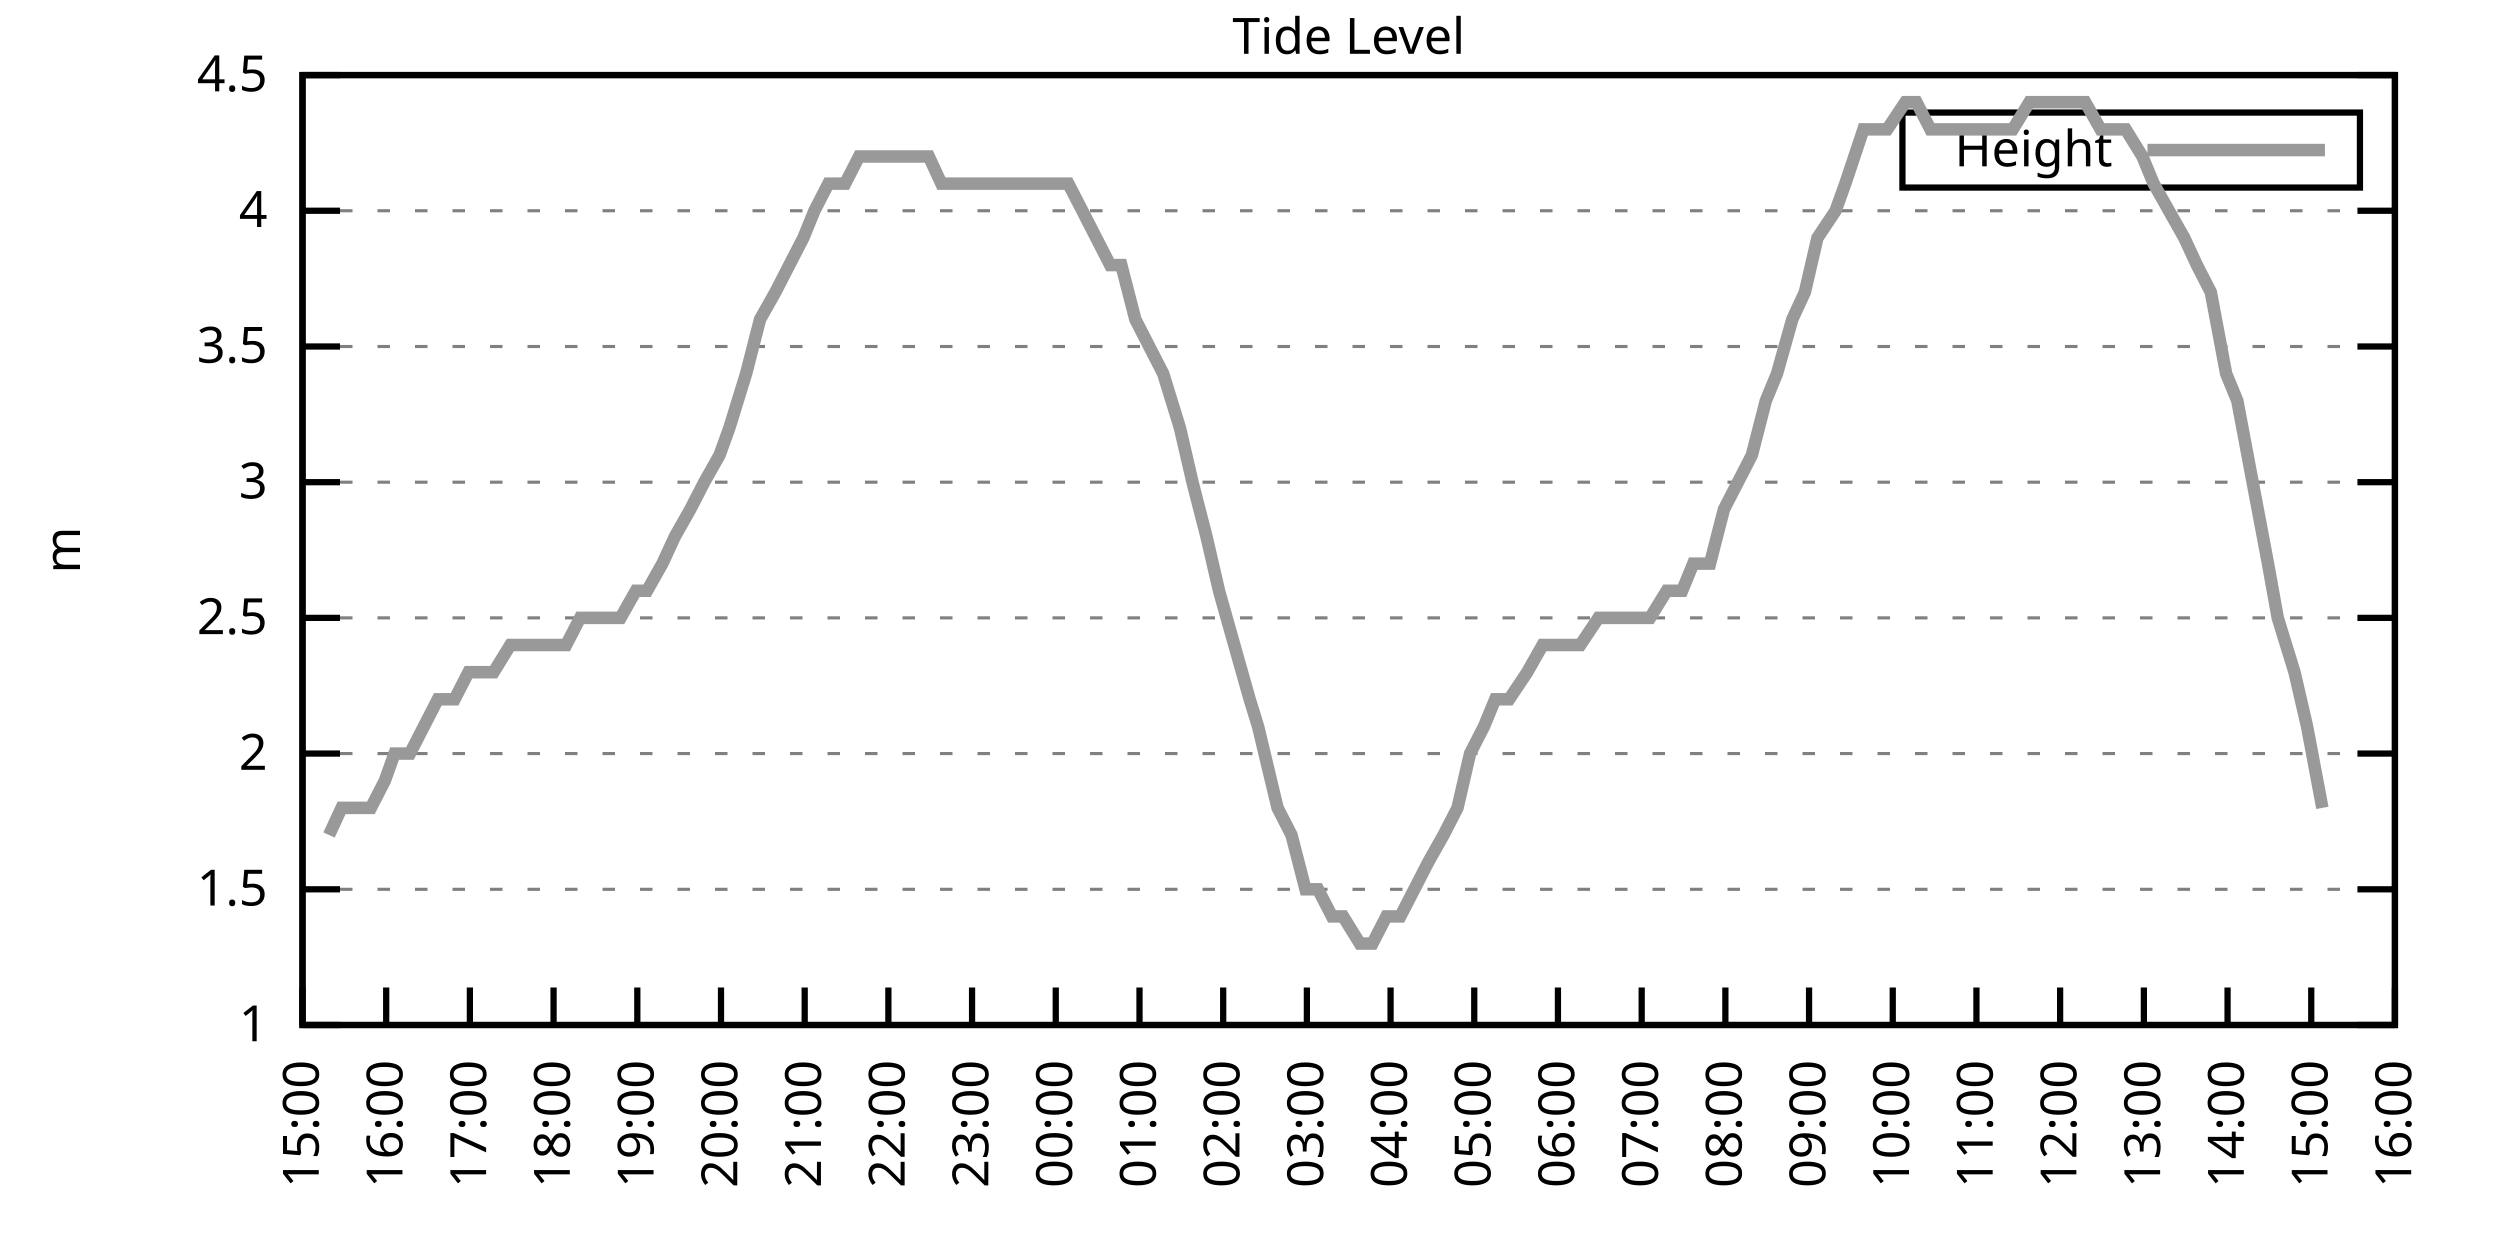
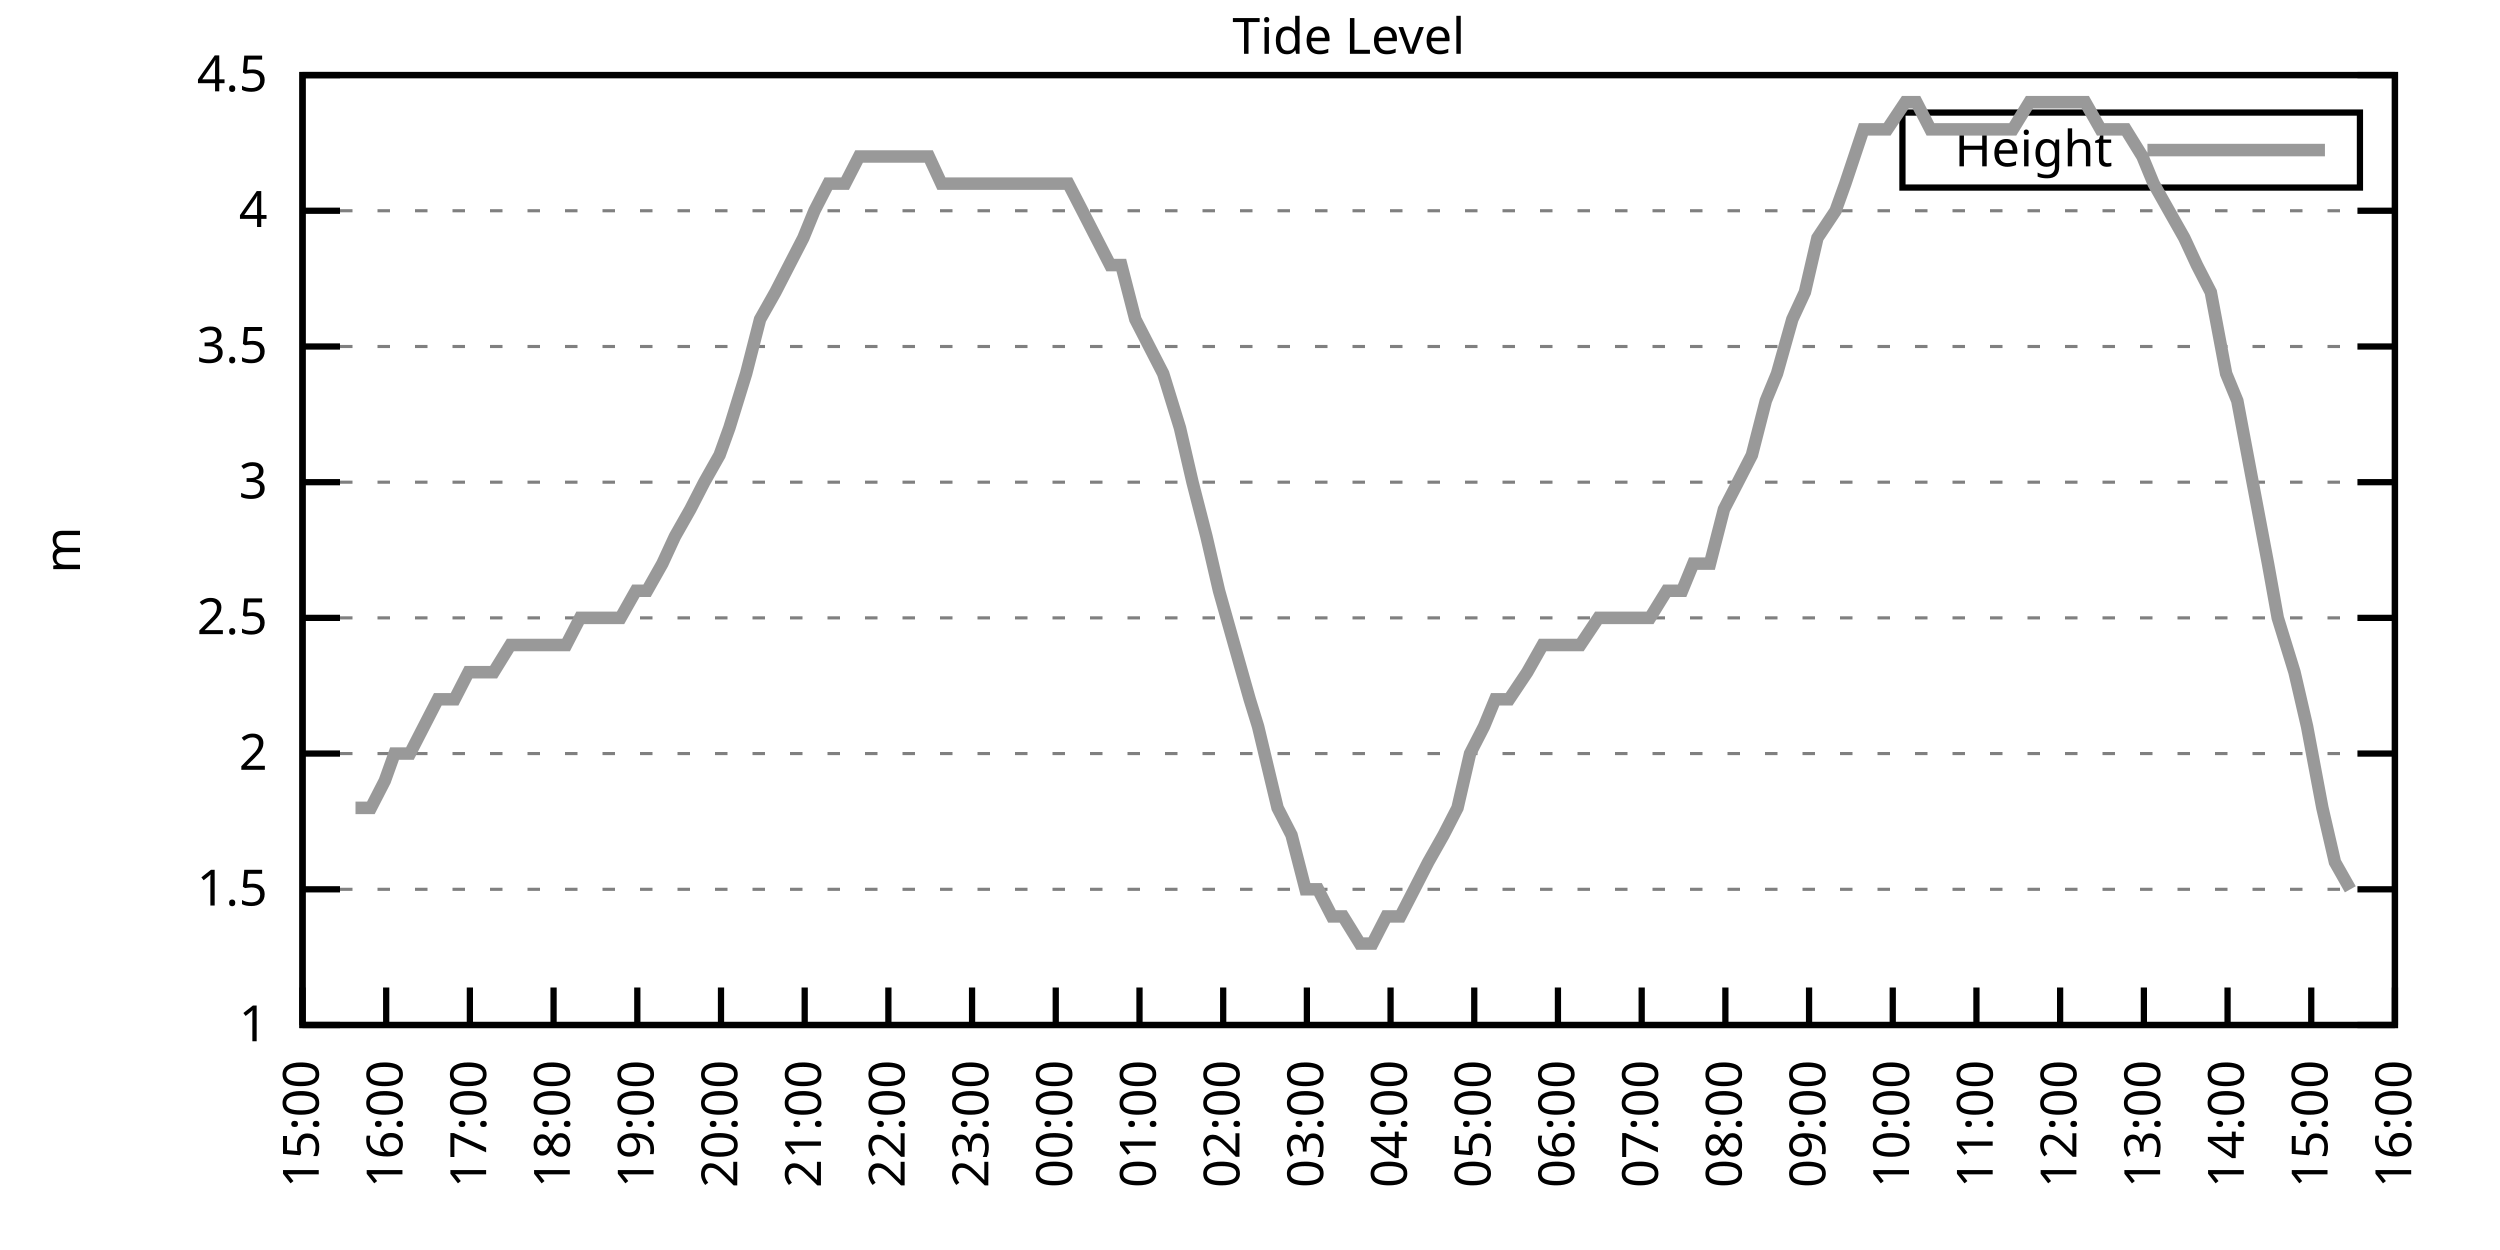
<svg xmlns="http://www.w3.org/2000/svg" xmlns:xlink="http://www.w3.org/1999/xlink" width="400" height="200" viewBox="0 0 400 200">
  <g id="gnuplot_canvas">
    <rect x="0" y="0" width="400" height="200" fill="none" />
    <defs>
      <circle id="gpDot" r="0.5" stroke-width="0.5" stroke="currentColor" />
      <path id="gpPt0" stroke-width="0.333" stroke="currentColor" d="M-1,0 h2 M0,-1 v2" />
      <path id="gpPt1" stroke-width="0.333" stroke="currentColor" d="M-1,-1 L1,1 M1,-1 L-1,1" />
      <path id="gpPt2" stroke-width="0.333" stroke="currentColor" d="M-1,0 L1,0 M0,-1 L0,1 M-1,-1 L1,1 M-1,1 L1,-1" />
      <rect id="gpPt3" stroke-width="0.333" stroke="currentColor" x="-1" y="-1" width="2" height="2" />
      <rect id="gpPt4" stroke-width="0.333" stroke="currentColor" fill="currentColor" x="-1" y="-1" width="2" height="2" />
      <circle id="gpPt5" stroke-width="0.333" stroke="currentColor" cx="0" cy="0" r="1" />
      <use xlink:href="#gpPt5" id="gpPt6" fill="currentColor" stroke="none" />
      <path id="gpPt7" stroke-width="0.333" stroke="currentColor" d="M0,-1.33 L-1.33,0.67 L1.33,0.67 z" />
      <use xlink:href="#gpPt7" id="gpPt8" fill="currentColor" stroke="none" />
      <use xlink:href="#gpPt7" id="gpPt9" stroke="currentColor" transform="rotate(180)" />
      <use xlink:href="#gpPt9" id="gpPt10" fill="currentColor" stroke="none" />
      <use xlink:href="#gpPt3" id="gpPt11" stroke="currentColor" transform="rotate(45)" />
      <use xlink:href="#gpPt11" id="gpPt12" fill="currentColor" stroke="none" />
      <path id="gpPt13" stroke-width="0.333" stroke="currentColor" d="M0,1.330 L1.265,0.411 L0.782,-1.067 L-0.782,-1.076 L-1.265,0.411 z" />
      <use xlink:href="#gpPt13" id="gpPt14" fill="currentColor" stroke="none" />
      <filter id="textbox" filterUnits="objectBoundingBox" x="0" y="0" height="1" width="1">
        <feFlood flood-color="white" flood-opacity="1" result="bgnd" />
        <feComposite in="SourceGraphic" in2="bgnd" operator="atop" />
      </filter>
      <filter id="greybox" filterUnits="objectBoundingBox" x="0" y="0" height="1" width="1">
        <feFlood flood-color="lightgrey" flood-opacity="1" result="grey" />
        <feComposite in="SourceGraphic" in2="grey" operator="atop" />
      </filter>
    </defs>
    <g fill="none" color="white" stroke="currentColor" stroke-width="1.00" stroke-linecap="butt" stroke-linejoin="miter">
</g>
    <g fill="none" color="black" stroke="currentColor" stroke-width="1.00" stroke-linecap="butt" stroke-linejoin="miter">
      <g stroke="none" shape-rendering="crispEdges">
        <polygon fill="rgb(255, 255, 255)" points="48.40,164.00 383.18,164.00 383.18,12.02 48.40,12.02 " />
      </g>
    </g>
    <g fill="none" color="black" stroke="currentColor" stroke-width="1.00" stroke-linecap="butt" stroke-linejoin="miter">
</g>
    <g fill="none" color="black" stroke="black" stroke-width="0.50" stroke-linecap="butt" stroke-linejoin="miter">
</g>
    <g fill="none" color="gray" stroke="currentColor" stroke-width="0.50" stroke-linecap="butt" stroke-linejoin="miter">
      <path stroke="gray" stroke-dasharray="2,4" class="gridline" d="M48.40,164.00 L383.19,164.00  " />
    </g>
    <g fill="none" color="gray" stroke="gray" stroke-width="1.00" stroke-linecap="butt" stroke-linejoin="miter">
</g>
    <g fill="none" color="black" stroke="currentColor" stroke-width="1.00" stroke-linecap="butt" stroke-linejoin="miter">
      <path stroke="black" d="M48.40,164.00 L54.40,164.00 M383.19,164.00 L377.19,164.00  " />
      <g transform="translate(42.80,166.60)" stroke="none" fill="black" font-family="Sans" font-size="8.00" text-anchor="end">
        <text>
          <tspan font-family="Sans"> 1</tspan>
        </text>
      </g>
    </g>
    <g fill="none" color="black" stroke="currentColor" stroke-width="1.00" stroke-linecap="butt" stroke-linejoin="miter">
</g>
    <g fill="none" color="black" stroke="black" stroke-width="0.50" stroke-linecap="butt" stroke-linejoin="miter">
</g>
    <g fill="none" color="gray" stroke="currentColor" stroke-width="0.50" stroke-linecap="butt" stroke-linejoin="miter">
      <path stroke="gray" stroke-dasharray="2,4" class="gridline" d="M48.40,142.29 L383.19,142.29  " />
    </g>
    <g fill="none" color="gray" stroke="gray" stroke-width="1.00" stroke-linecap="butt" stroke-linejoin="miter">
</g>
    <g fill="none" color="black" stroke="currentColor" stroke-width="1.00" stroke-linecap="butt" stroke-linejoin="miter">
      <path stroke="black" d="M48.40,142.29 L54.40,142.29 M383.19,142.29 L377.19,142.29  " />
      <g transform="translate(42.80,144.89)" stroke="none" fill="black" font-family="Sans" font-size="8.00" text-anchor="end">
        <text>
          <tspan font-family="Sans"> 1.5</tspan>
        </text>
      </g>
    </g>
    <g fill="none" color="black" stroke="currentColor" stroke-width="1.00" stroke-linecap="butt" stroke-linejoin="miter">
</g>
    <g fill="none" color="black" stroke="black" stroke-width="0.50" stroke-linecap="butt" stroke-linejoin="miter">
</g>
    <g fill="none" color="gray" stroke="currentColor" stroke-width="0.50" stroke-linecap="butt" stroke-linejoin="miter">
      <path stroke="gray" stroke-dasharray="2,4" class="gridline" d="M48.40,120.57 L383.19,120.57  " />
    </g>
    <g fill="none" color="gray" stroke="gray" stroke-width="1.00" stroke-linecap="butt" stroke-linejoin="miter">
</g>
    <g fill="none" color="black" stroke="currentColor" stroke-width="1.00" stroke-linecap="butt" stroke-linejoin="miter">
      <path stroke="black" d="M48.40,120.57 L54.40,120.57 M383.19,120.57 L377.19,120.57  " />
      <g transform="translate(42.80,123.17)" stroke="none" fill="black" font-family="Sans" font-size="8.00" text-anchor="end">
        <text>
          <tspan font-family="Sans"> 2</tspan>
        </text>
      </g>
    </g>
    <g fill="none" color="black" stroke="currentColor" stroke-width="1.00" stroke-linecap="butt" stroke-linejoin="miter">
</g>
    <g fill="none" color="black" stroke="black" stroke-width="0.50" stroke-linecap="butt" stroke-linejoin="miter">
</g>
    <g fill="none" color="gray" stroke="currentColor" stroke-width="0.50" stroke-linecap="butt" stroke-linejoin="miter">
      <path stroke="gray" stroke-dasharray="2,4" class="gridline" d="M48.40,98.86 L383.19,98.86  " />
    </g>
    <g fill="none" color="gray" stroke="gray" stroke-width="1.00" stroke-linecap="butt" stroke-linejoin="miter">
</g>
    <g fill="none" color="black" stroke="currentColor" stroke-width="1.00" stroke-linecap="butt" stroke-linejoin="miter">
      <path stroke="black" d="M48.40,98.86 L54.40,98.86 M383.19,98.86 L377.19,98.86  " />
      <g transform="translate(42.80,101.46)" stroke="none" fill="black" font-family="Sans" font-size="8.00" text-anchor="end">
        <text>
          <tspan font-family="Sans"> 2.5</tspan>
        </text>
      </g>
    </g>
    <g fill="none" color="black" stroke="currentColor" stroke-width="1.00" stroke-linecap="butt" stroke-linejoin="miter">
</g>
    <g fill="none" color="black" stroke="black" stroke-width="0.50" stroke-linecap="butt" stroke-linejoin="miter">
</g>
    <g fill="none" color="gray" stroke="currentColor" stroke-width="0.50" stroke-linecap="butt" stroke-linejoin="miter">
      <path stroke="gray" stroke-dasharray="2,4" class="gridline" d="M48.40,77.15 L383.19,77.15  " />
    </g>
    <g fill="none" color="gray" stroke="gray" stroke-width="1.00" stroke-linecap="butt" stroke-linejoin="miter">
</g>
    <g fill="none" color="black" stroke="currentColor" stroke-width="1.00" stroke-linecap="butt" stroke-linejoin="miter">
      <path stroke="black" d="M48.40,77.15 L54.40,77.15 M383.19,77.15 L377.19,77.15  " />
      <g transform="translate(42.80,79.75)" stroke="none" fill="black" font-family="Sans" font-size="8.00" text-anchor="end">
        <text>
          <tspan font-family="Sans"> 3</tspan>
        </text>
      </g>
    </g>
    <g fill="none" color="black" stroke="currentColor" stroke-width="1.00" stroke-linecap="butt" stroke-linejoin="miter">
</g>
    <g fill="none" color="black" stroke="black" stroke-width="0.50" stroke-linecap="butt" stroke-linejoin="miter">
</g>
    <g fill="none" color="gray" stroke="currentColor" stroke-width="0.50" stroke-linecap="butt" stroke-linejoin="miter">
      <path stroke="gray" stroke-dasharray="2,4" class="gridline" d="M48.40,55.44 L383.19,55.44  " />
    </g>
    <g fill="none" color="gray" stroke="gray" stroke-width="1.00" stroke-linecap="butt" stroke-linejoin="miter">
</g>
    <g fill="none" color="black" stroke="currentColor" stroke-width="1.00" stroke-linecap="butt" stroke-linejoin="miter">
      <path stroke="black" d="M48.40,55.44 L54.40,55.44 M383.19,55.44 L377.19,55.44  " />
      <g transform="translate(42.80,58.04)" stroke="none" fill="black" font-family="Sans" font-size="8.00" text-anchor="end">
        <text>
          <tspan font-family="Sans"> 3.5</tspan>
        </text>
      </g>
    </g>
    <g fill="none" color="black" stroke="currentColor" stroke-width="1.00" stroke-linecap="butt" stroke-linejoin="miter">
</g>
    <g fill="none" color="black" stroke="black" stroke-width="0.50" stroke-linecap="butt" stroke-linejoin="miter">
</g>
    <g fill="none" color="gray" stroke="currentColor" stroke-width="0.50" stroke-linecap="butt" stroke-linejoin="miter">
      <path stroke="gray" stroke-dasharray="2,4" class="gridline" d="M48.40,33.72 L383.19,33.72  " />
    </g>
    <g fill="none" color="gray" stroke="gray" stroke-width="1.00" stroke-linecap="butt" stroke-linejoin="miter">
</g>
    <g fill="none" color="black" stroke="currentColor" stroke-width="1.00" stroke-linecap="butt" stroke-linejoin="miter">
      <path stroke="black" d="M48.40,33.72 L54.40,33.72 M383.19,33.72 L377.19,33.72  " />
      <g transform="translate(42.80,36.32)" stroke="none" fill="black" font-family="Sans" font-size="8.00" text-anchor="end">
        <text>
          <tspan font-family="Sans"> 4</tspan>
        </text>
      </g>
    </g>
    <g fill="none" color="black" stroke="currentColor" stroke-width="1.00" stroke-linecap="butt" stroke-linejoin="miter">
</g>
    <g fill="none" color="black" stroke="black" stroke-width="0.50" stroke-linecap="butt" stroke-linejoin="miter">
</g>
    <g fill="none" color="gray" stroke="currentColor" stroke-width="0.50" stroke-linecap="butt" stroke-linejoin="miter">
      <path stroke="gray" stroke-dasharray="2,4" class="gridline" d="M48.40,12.01 L383.19,12.01  " />
    </g>
    <g fill="none" color="gray" stroke="gray" stroke-width="1.00" stroke-linecap="butt" stroke-linejoin="miter">
</g>
    <g fill="none" color="black" stroke="currentColor" stroke-width="1.00" stroke-linecap="butt" stroke-linejoin="miter">
      <path stroke="black" d="M48.40,12.01 L54.40,12.01 M383.19,12.01 L377.19,12.01  " />
      <g transform="translate(42.80,14.61)" stroke="none" fill="black" font-family="Sans" font-size="8.00" text-anchor="end">
        <text>
          <tspan font-family="Sans"> 4.5</tspan>
        </text>
      </g>
    </g>
    <g fill="none" color="black" stroke="currentColor" stroke-width="1.00" stroke-linecap="butt" stroke-linejoin="miter">
      <path stroke="black" d="M48.40,164.00 L48.40,158.00  " />
      <g transform="translate(51.00,169.60) rotate(270.00)" stroke="none" fill="black" font-family="Sans" font-size="8.00" text-anchor="end">
        <text>
          <tspan font-family="Sans">15:00</tspan>
        </text>
      </g>
    </g>
    <g fill="none" color="black" stroke="currentColor" stroke-width="1.00" stroke-linecap="butt" stroke-linejoin="miter">
      <path stroke="black" d="M61.79,164.00 L61.79,158.00  " />
      <g transform="translate(64.39,169.60) rotate(270.00)" stroke="none" fill="black" font-family="Sans" font-size="8.00" text-anchor="end">
        <text>
          <tspan font-family="Sans">16:00</tspan>
        </text>
      </g>
    </g>
    <g fill="none" color="black" stroke="currentColor" stroke-width="1.00" stroke-linecap="butt" stroke-linejoin="miter">
      <path stroke="black" d="M75.18,164.00 L75.18,158.00  " />
      <g transform="translate(77.78,169.60) rotate(270.00)" stroke="none" fill="black" font-family="Sans" font-size="8.00" text-anchor="end">
        <text>
          <tspan font-family="Sans">17:00</tspan>
        </text>
      </g>
    </g>
    <g fill="none" color="black" stroke="currentColor" stroke-width="1.00" stroke-linecap="butt" stroke-linejoin="miter">
      <path stroke="black" d="M88.57,164.00 L88.57,158.00  " />
      <g transform="translate(91.17,169.60) rotate(270.00)" stroke="none" fill="black" font-family="Sans" font-size="8.00" text-anchor="end">
        <text>
          <tspan font-family="Sans">18:00</tspan>
        </text>
      </g>
    </g>
    <g fill="none" color="black" stroke="currentColor" stroke-width="1.00" stroke-linecap="butt" stroke-linejoin="miter">
      <path stroke="black" d="M101.97,164.00 L101.97,158.00  " />
      <g transform="translate(104.57,169.60) rotate(270.00)" stroke="none" fill="black" font-family="Sans" font-size="8.00" text-anchor="end">
        <text>
          <tspan font-family="Sans">19:00</tspan>
        </text>
      </g>
    </g>
    <g fill="none" color="black" stroke="currentColor" stroke-width="1.00" stroke-linecap="butt" stroke-linejoin="miter">
      <path stroke="black" d="M115.36,164.00 L115.36,158.00  " />
      <g transform="translate(117.96,169.60) rotate(270.00)" stroke="none" fill="black" font-family="Sans" font-size="8.00" text-anchor="end">
        <text>
          <tspan font-family="Sans">20:00</tspan>
        </text>
      </g>
    </g>
    <g fill="none" color="black" stroke="currentColor" stroke-width="1.00" stroke-linecap="butt" stroke-linejoin="miter">
      <path stroke="black" d="M128.75,164.00 L128.75,158.00  " />
      <g transform="translate(131.35,169.60) rotate(270.00)" stroke="none" fill="black" font-family="Sans" font-size="8.00" text-anchor="end">
        <text>
          <tspan font-family="Sans">21:00</tspan>
        </text>
      </g>
    </g>
    <g fill="none" color="black" stroke="currentColor" stroke-width="1.00" stroke-linecap="butt" stroke-linejoin="miter">
      <path stroke="black" d="M142.14,164.00 L142.14,158.00  " />
      <g transform="translate(144.74,169.60) rotate(270.00)" stroke="none" fill="black" font-family="Sans" font-size="8.00" text-anchor="end">
        <text>
          <tspan font-family="Sans">22:00</tspan>
        </text>
      </g>
    </g>
    <g fill="none" color="black" stroke="currentColor" stroke-width="1.00" stroke-linecap="butt" stroke-linejoin="miter">
      <path stroke="black" d="M155.53,164.00 L155.53,158.00  " />
      <g transform="translate(158.13,169.60) rotate(270.00)" stroke="none" fill="black" font-family="Sans" font-size="8.00" text-anchor="end">
        <text>
          <tspan font-family="Sans">23:00</tspan>
        </text>
      </g>
    </g>
    <g fill="none" color="black" stroke="currentColor" stroke-width="1.00" stroke-linecap="butt" stroke-linejoin="miter">
      <path stroke="black" d="M168.92,164.00 L168.92,158.00  " />
      <g transform="translate(171.52,169.60) rotate(270.00)" stroke="none" fill="black" font-family="Sans" font-size="8.00" text-anchor="end">
        <text>
          <tspan font-family="Sans">00:00</tspan>
        </text>
      </g>
    </g>
    <g fill="none" color="black" stroke="currentColor" stroke-width="1.00" stroke-linecap="butt" stroke-linejoin="miter">
      <path stroke="black" d="M182.32,164.00 L182.32,158.00  " />
      <g transform="translate(184.92,169.60) rotate(270.00)" stroke="none" fill="black" font-family="Sans" font-size="8.00" text-anchor="end">
        <text>
          <tspan font-family="Sans">01:00</tspan>
        </text>
      </g>
    </g>
    <g fill="none" color="black" stroke="currentColor" stroke-width="1.00" stroke-linecap="butt" stroke-linejoin="miter">
      <path stroke="black" d="M195.71,164.00 L195.71,158.00  " />
      <g transform="translate(198.31,169.60) rotate(270.00)" stroke="none" fill="black" font-family="Sans" font-size="8.00" text-anchor="end">
        <text>
          <tspan font-family="Sans">02:00</tspan>
        </text>
      </g>
    </g>
    <g fill="none" color="black" stroke="currentColor" stroke-width="1.00" stroke-linecap="butt" stroke-linejoin="miter">
      <path stroke="black" d="M209.10,164.00 L209.10,158.00  " />
      <g transform="translate(211.70,169.60) rotate(270.00)" stroke="none" fill="black" font-family="Sans" font-size="8.00" text-anchor="end">
        <text>
          <tspan font-family="Sans">03:00</tspan>
        </text>
      </g>
    </g>
    <g fill="none" color="black" stroke="currentColor" stroke-width="1.00" stroke-linecap="butt" stroke-linejoin="miter">
      <path stroke="black" d="M222.49,164.00 L222.49,158.00  " />
      <g transform="translate(225.09,169.60) rotate(270.00)" stroke="none" fill="black" font-family="Sans" font-size="8.00" text-anchor="end">
        <text>
          <tspan font-family="Sans">04:00</tspan>
        </text>
      </g>
    </g>
    <g fill="none" color="black" stroke="currentColor" stroke-width="1.00" stroke-linecap="butt" stroke-linejoin="miter">
      <path stroke="black" d="M235.88,164.00 L235.88,158.00  " />
      <g transform="translate(238.48,169.60) rotate(270.00)" stroke="none" fill="black" font-family="Sans" font-size="8.00" text-anchor="end">
        <text>
          <tspan font-family="Sans">05:00</tspan>
        </text>
      </g>
    </g>
    <g fill="none" color="black" stroke="currentColor" stroke-width="1.00" stroke-linecap="butt" stroke-linejoin="miter">
      <path stroke="black" d="M249.27,164.00 L249.27,158.00  " />
      <g transform="translate(251.87,169.60) rotate(270.00)" stroke="none" fill="black" font-family="Sans" font-size="8.00" text-anchor="end">
        <text>
          <tspan font-family="Sans">06:00</tspan>
        </text>
      </g>
    </g>
    <g fill="none" color="black" stroke="currentColor" stroke-width="1.00" stroke-linecap="butt" stroke-linejoin="miter">
      <path stroke="black" d="M262.67,164.00 L262.67,158.00  " />
      <g transform="translate(265.27,169.60) rotate(270.00)" stroke="none" fill="black" font-family="Sans" font-size="8.00" text-anchor="end">
        <text>
          <tspan font-family="Sans">07:00</tspan>
        </text>
      </g>
    </g>
    <g fill="none" color="black" stroke="currentColor" stroke-width="1.00" stroke-linecap="butt" stroke-linejoin="miter">
      <path stroke="black" d="M276.06,164.00 L276.06,158.00  " />
      <g transform="translate(278.66,169.60) rotate(270.00)" stroke="none" fill="black" font-family="Sans" font-size="8.00" text-anchor="end">
        <text>
          <tspan font-family="Sans">08:00</tspan>
        </text>
      </g>
    </g>
    <g fill="none" color="black" stroke="currentColor" stroke-width="1.00" stroke-linecap="butt" stroke-linejoin="miter">
      <path stroke="black" d="M289.45,164.00 L289.45,158.00  " />
      <g transform="translate(292.05,169.60) rotate(270.00)" stroke="none" fill="black" font-family="Sans" font-size="8.00" text-anchor="end">
        <text>
          <tspan font-family="Sans">09:00</tspan>
        </text>
      </g>
    </g>
    <g fill="none" color="black" stroke="currentColor" stroke-width="1.00" stroke-linecap="butt" stroke-linejoin="miter">
      <path stroke="black" d="M302.84,164.00 L302.84,158.00  " />
      <g transform="translate(305.44,169.60) rotate(270.00)" stroke="none" fill="black" font-family="Sans" font-size="8.00" text-anchor="end">
        <text>
          <tspan font-family="Sans">10:00</tspan>
        </text>
      </g>
    </g>
    <g fill="none" color="black" stroke="currentColor" stroke-width="1.00" stroke-linecap="butt" stroke-linejoin="miter">
      <path stroke="black" d="M316.23,164.00 L316.23,158.00  " />
      <g transform="translate(318.83,169.60) rotate(270.00)" stroke="none" fill="black" font-family="Sans" font-size="8.00" text-anchor="end">
        <text>
          <tspan font-family="Sans">11:00</tspan>
        </text>
      </g>
    </g>
    <g fill="none" color="black" stroke="currentColor" stroke-width="1.00" stroke-linecap="butt" stroke-linejoin="miter">
      <path stroke="black" d="M329.62,164.00 L329.62,158.00  " />
      <g transform="translate(332.22,169.60) rotate(270.00)" stroke="none" fill="black" font-family="Sans" font-size="8.00" text-anchor="end">
        <text>
          <tspan font-family="Sans">12:00</tspan>
        </text>
      </g>
    </g>
    <g fill="none" color="black" stroke="currentColor" stroke-width="1.00" stroke-linecap="butt" stroke-linejoin="miter">
      <path stroke="black" d="M343.02,164.00 L343.02,158.00  " />
      <g transform="translate(345.62,169.60) rotate(270.00)" stroke="none" fill="black" font-family="Sans" font-size="8.00" text-anchor="end">
        <text>
          <tspan font-family="Sans">13:00</tspan>
        </text>
      </g>
    </g>
    <g fill="none" color="black" stroke="currentColor" stroke-width="1.00" stroke-linecap="butt" stroke-linejoin="miter">
      <path stroke="black" d="M356.41,164.00 L356.41,158.00  " />
      <g transform="translate(359.01,169.60) rotate(270.00)" stroke="none" fill="black" font-family="Sans" font-size="8.00" text-anchor="end">
        <text>
          <tspan font-family="Sans">14:00</tspan>
        </text>
      </g>
    </g>
    <g fill="none" color="black" stroke="currentColor" stroke-width="1.00" stroke-linecap="butt" stroke-linejoin="miter">
      <path stroke="black" d="M369.80,164.00 L369.80,158.00  " />
      <g transform="translate(372.40,169.60) rotate(270.00)" stroke="none" fill="black" font-family="Sans" font-size="8.00" text-anchor="end">
        <text>
          <tspan font-family="Sans">15:00</tspan>
        </text>
      </g>
    </g>
    <g fill="none" color="black" stroke="currentColor" stroke-width="1.00" stroke-linecap="butt" stroke-linejoin="miter">
      <path stroke="black" d="M383.19,164.00 L383.19,158.00  " />
      <g transform="translate(385.79,169.60) rotate(270.00)" stroke="none" fill="black" font-family="Sans" font-size="8.00" text-anchor="end">
        <text>
          <tspan font-family="Sans">16:00</tspan>
        </text>
      </g>
    </g>
    <g fill="none" color="black" stroke="currentColor" stroke-width="1.00" stroke-linecap="butt" stroke-linejoin="miter">
</g>
    <g fill="none" color="black" stroke="currentColor" stroke-width="1.00" stroke-linecap="butt" stroke-linejoin="miter">
      <path stroke="black" d="M48.40,12.01 L48.40,164.00 L383.19,164.00 L383.19,12.01 L48.40,12.01 Z  " />
    </g>
    <g fill="none" color="black" stroke="currentColor" stroke-width="1.00" stroke-linecap="butt" stroke-linejoin="miter">
</g>
    <g fill="none" color="black" stroke="currentColor" stroke-width="1.00" stroke-linecap="butt" stroke-linejoin="miter">
      <path stroke="black" d="M304.39,30.01 L304.39,18.01 L377.59,18.01 L377.59,30.01 L304.39,30.01 Z  " />
    </g>
    <g id="Tide_level_plot_1">
      <g fill="none" color="white" stroke="black" stroke-width="2.00" stroke-linecap="butt" stroke-linejoin="miter">
</g>
      <g fill="none" color="black" stroke="currentColor" stroke-width="2.00" stroke-linecap="butt" stroke-linejoin="miter">
        <g transform="translate(337.99,26.61)" stroke="none" fill="black" font-family="Sans" font-size="8.00" text-anchor="end">
          <text>
            <tspan font-family="Sans">Height</tspan>
          </text>
        </g>
      </g>
      <g fill="none" color="black" stroke="currentColor" stroke-width="2.00" stroke-linecap="butt" stroke-linejoin="miter">
-         <path stroke="rgb(153, 153, 153)" d="M343.59,24.01 L371.99,24.01 M52.64,133.60 L54.65,129.26 L56.88,129.26 L59.34,129.26 L61.57,124.92 L63.13,120.57   L65.59,120.57 L67.82,116.23 L70.05,111.89 L72.73,111.89 L74.96,107.55 L76.75,107.55 L78.98,107.55 L81.66,103.20   L83.89,103.20 L86.12,103.20 L88.13,103.20 L90.58,103.20 L92.82,98.86 L95.05,98.86 L97.06,98.86 L99.29,98.86   L101.74,94.52 L103.53,94.52 L105.98,90.18 L107.99,85.83 L110.45,81.49 L112.68,77.15 L115.13,72.81 L116.70,68.46   L119.38,59.78 L121.61,51.09 L124.06,46.75 L126.29,42.41 L128.53,38.07 L130.31,33.72 L132.54,29.38 L135.22,29.38   L137.45,25.04 L139.69,25.04 L141.92,25.04 L144.15,25.04 L145.71,25.04 L148.61,25.04 L150.62,29.38 L152.85,29.38   L155.09,29.38 L157.32,29.38 L159.55,29.38 L161.78,29.38 L164.01,29.38 L166.47,29.38 L168.70,29.38 L170.93,29.38   L173.17,33.72 L175.40,38.07 L177.63,42.41 L179.41,42.41 L181.65,51.09 L183.88,55.44 L186.11,59.78 L188.79,68.46   L190.80,77.15 L193.03,85.83 L195.04,94.52 L197.49,103.20 L199.95,111.89 L201.29,116.23 L204.41,129.26 L206.64,133.60   L208.88,142.29 L210.88,142.29 L213.12,146.63 L214.90,146.63 L217.58,150.97 L219.59,150.97 L221.82,146.63 L224.05,146.63   L226.29,142.29 L228.52,137.94 L230.97,133.60 L233.20,129.26 L235.21,120.57 L237.44,116.23 L239.23,111.89 L241.46,111.89   L244.36,107.55 L246.82,103.20 L248.60,103.20 L251.06,103.20 L252.85,103.20 L255.75,98.86 L257.31,98.86 L259.76,98.86   L262.44,98.86 L264.00,98.86 L266.68,94.52 L269.14,94.52 L270.92,90.18 L273.60,90.18 L275.83,81.49 L278.07,77.15   L280.30,72.81 L282.53,64.12 L284.32,59.78 L286.77,51.09 L288.78,46.75 L290.79,38.07 L293.69,33.72 L295.25,29.38   L298.15,20.70 L300.39,20.70 L301.95,20.70 L304.85,16.35 L306.63,16.35 L308.87,20.70 L311.32,20.70 L313.78,20.70   L315.79,20.70 L318.02,20.70 L320.47,20.70 L322.04,20.70 L324.71,16.35 L327.17,16.35 L329.40,16.35 L331.19,16.35   L333.64,16.35 L336.10,20.70 L337.88,20.70 L340.11,20.70 L342.79,25.04 L344.58,29.38 L347.03,33.72 L349.49,38.07   L351.50,42.41 L353.73,46.75 L356.18,59.78 L357.97,64.12 L360.42,77.15 L362.88,90.18 L364.44,98.86 L367.12,107.55   L369.13,116.23 L371.58,129.26  " />
+         <path stroke="rgb(153, 153, 153)" d="M343.59,24.01 L371.99,24.01 M56.88,129.26 L59.34,129.26 L61.57,124.92 L63.13,120.57 L65.59,120.57 L67.82,116.23   L70.05,111.89 L72.73,111.89 L74.96,107.55 L76.75,107.55 L78.98,107.55 L81.66,103.20 L83.89,103.20 L86.12,103.20   L88.13,103.20 L90.58,103.20 L92.82,98.86 L95.05,98.86 L97.06,98.86 L99.29,98.86 L101.74,94.52 L103.53,94.52   L105.98,90.18 L107.99,85.83 L110.45,81.49 L112.68,77.15 L115.13,72.81 L116.70,68.46 L119.38,59.78 L121.61,51.09   L124.06,46.75 L126.29,42.41 L128.53,38.07 L130.31,33.72 L132.54,29.38 L135.22,29.38 L137.45,25.04 L139.69,25.04   L141.92,25.04 L144.15,25.04 L145.71,25.04 L148.61,25.04 L150.62,29.38 L152.85,29.38 L155.09,29.38 L157.32,29.38   L159.55,29.38 L161.78,29.38 L164.01,29.38 L166.47,29.38 L168.70,29.38 L170.93,29.38 L173.17,33.72 L175.40,38.07   L177.63,42.41 L179.41,42.41 L181.65,51.09 L183.88,55.44 L186.11,59.78 L188.79,68.46 L190.80,77.15 L193.03,85.83   L195.04,94.52 L197.49,103.20 L199.95,111.89 L201.29,116.23 L204.41,129.26 L206.64,133.60 L208.88,142.29 L210.88,142.29   L213.12,146.63 L214.90,146.63 L217.58,150.97 L219.59,150.97 L221.82,146.63 L224.05,146.63 L226.29,142.29 L228.52,137.94   L230.97,133.60 L233.20,129.26 L235.21,120.57 L237.44,116.23 L239.23,111.89 L241.46,111.89 L244.36,107.55 L246.82,103.20   L248.60,103.20 L251.06,103.20 L252.85,103.20 L255.75,98.86 L257.31,98.86 L259.76,98.86 L262.44,98.86 L264.00,98.86   L266.68,94.52 L269.14,94.52 L270.92,90.18 L273.60,90.18 L275.83,81.49 L278.07,77.15 L280.30,72.81 L282.53,64.12   L284.32,59.78 L286.77,51.09 L288.78,46.75 L290.79,38.07 L293.69,33.72 L295.25,29.38 L298.15,20.70 L300.39,20.70   L301.95,20.70 L304.85,16.35 L306.63,16.35 L308.87,20.70 L311.32,20.70 L313.78,20.70 L315.79,20.70 L318.02,20.70   L320.47,20.70 L322.04,20.70 L324.71,16.35 L327.17,16.35 L329.40,16.35 L331.19,16.35 L333.64,16.35 L336.10,20.70   L337.88,20.70 L340.11,20.70 L342.79,25.04 L344.58,29.38 L347.03,33.72 L349.49,38.07 L351.50,42.41 L353.73,46.75   L356.18,59.78 L357.97,64.12 L360.42,77.15 L362.88,90.18 L364.44,98.86 L367.12,107.55 L369.13,116.23 L371.58,129.26   L373.59,137.94 L376.05,142.29  " />
      </g>
    </g>
    <g fill="none" color="black" stroke="currentColor" stroke-width="2.00" stroke-linecap="butt" stroke-linejoin="miter">
</g>
    <g fill="none" color="black" stroke="black" stroke-width="1.00" stroke-linecap="butt" stroke-linejoin="miter">
</g>
    <g fill="none" color="black" stroke="currentColor" stroke-width="1.00" stroke-linecap="butt" stroke-linejoin="miter">
      <path stroke="black" d="M48.40,12.01 L48.40,164.00 L383.19,164.00 L383.19,12.01 L48.40,12.01 Z  " />
      <g transform="translate(12.80,88.01) rotate(270.00)" stroke="none" fill="black" font-family="Sans" font-size="8.00" text-anchor="middle">
        <text>
          <tspan font-family="Sans">m</tspan>
        </text>
      </g>
    </g>
    <g fill="none" color="black" stroke="currentColor" stroke-width="1.00" stroke-linecap="butt" stroke-linejoin="miter">
</g>
    <g fill="none" color="black" stroke="currentColor" stroke-width="1.00" stroke-linecap="butt" stroke-linejoin="miter">
      <g transform="translate(215.79,8.61)" stroke="none" fill="black" font-family="Sans" font-size="8.00" text-anchor="middle">
        <text>
          <tspan font-family="Sans">Tide Level</tspan>
        </text>
      </g>
    </g>
    <g fill="none" color="black" stroke="currentColor" stroke-width="1.00" stroke-linecap="butt" stroke-linejoin="miter">
</g>
  </g>
</svg>
